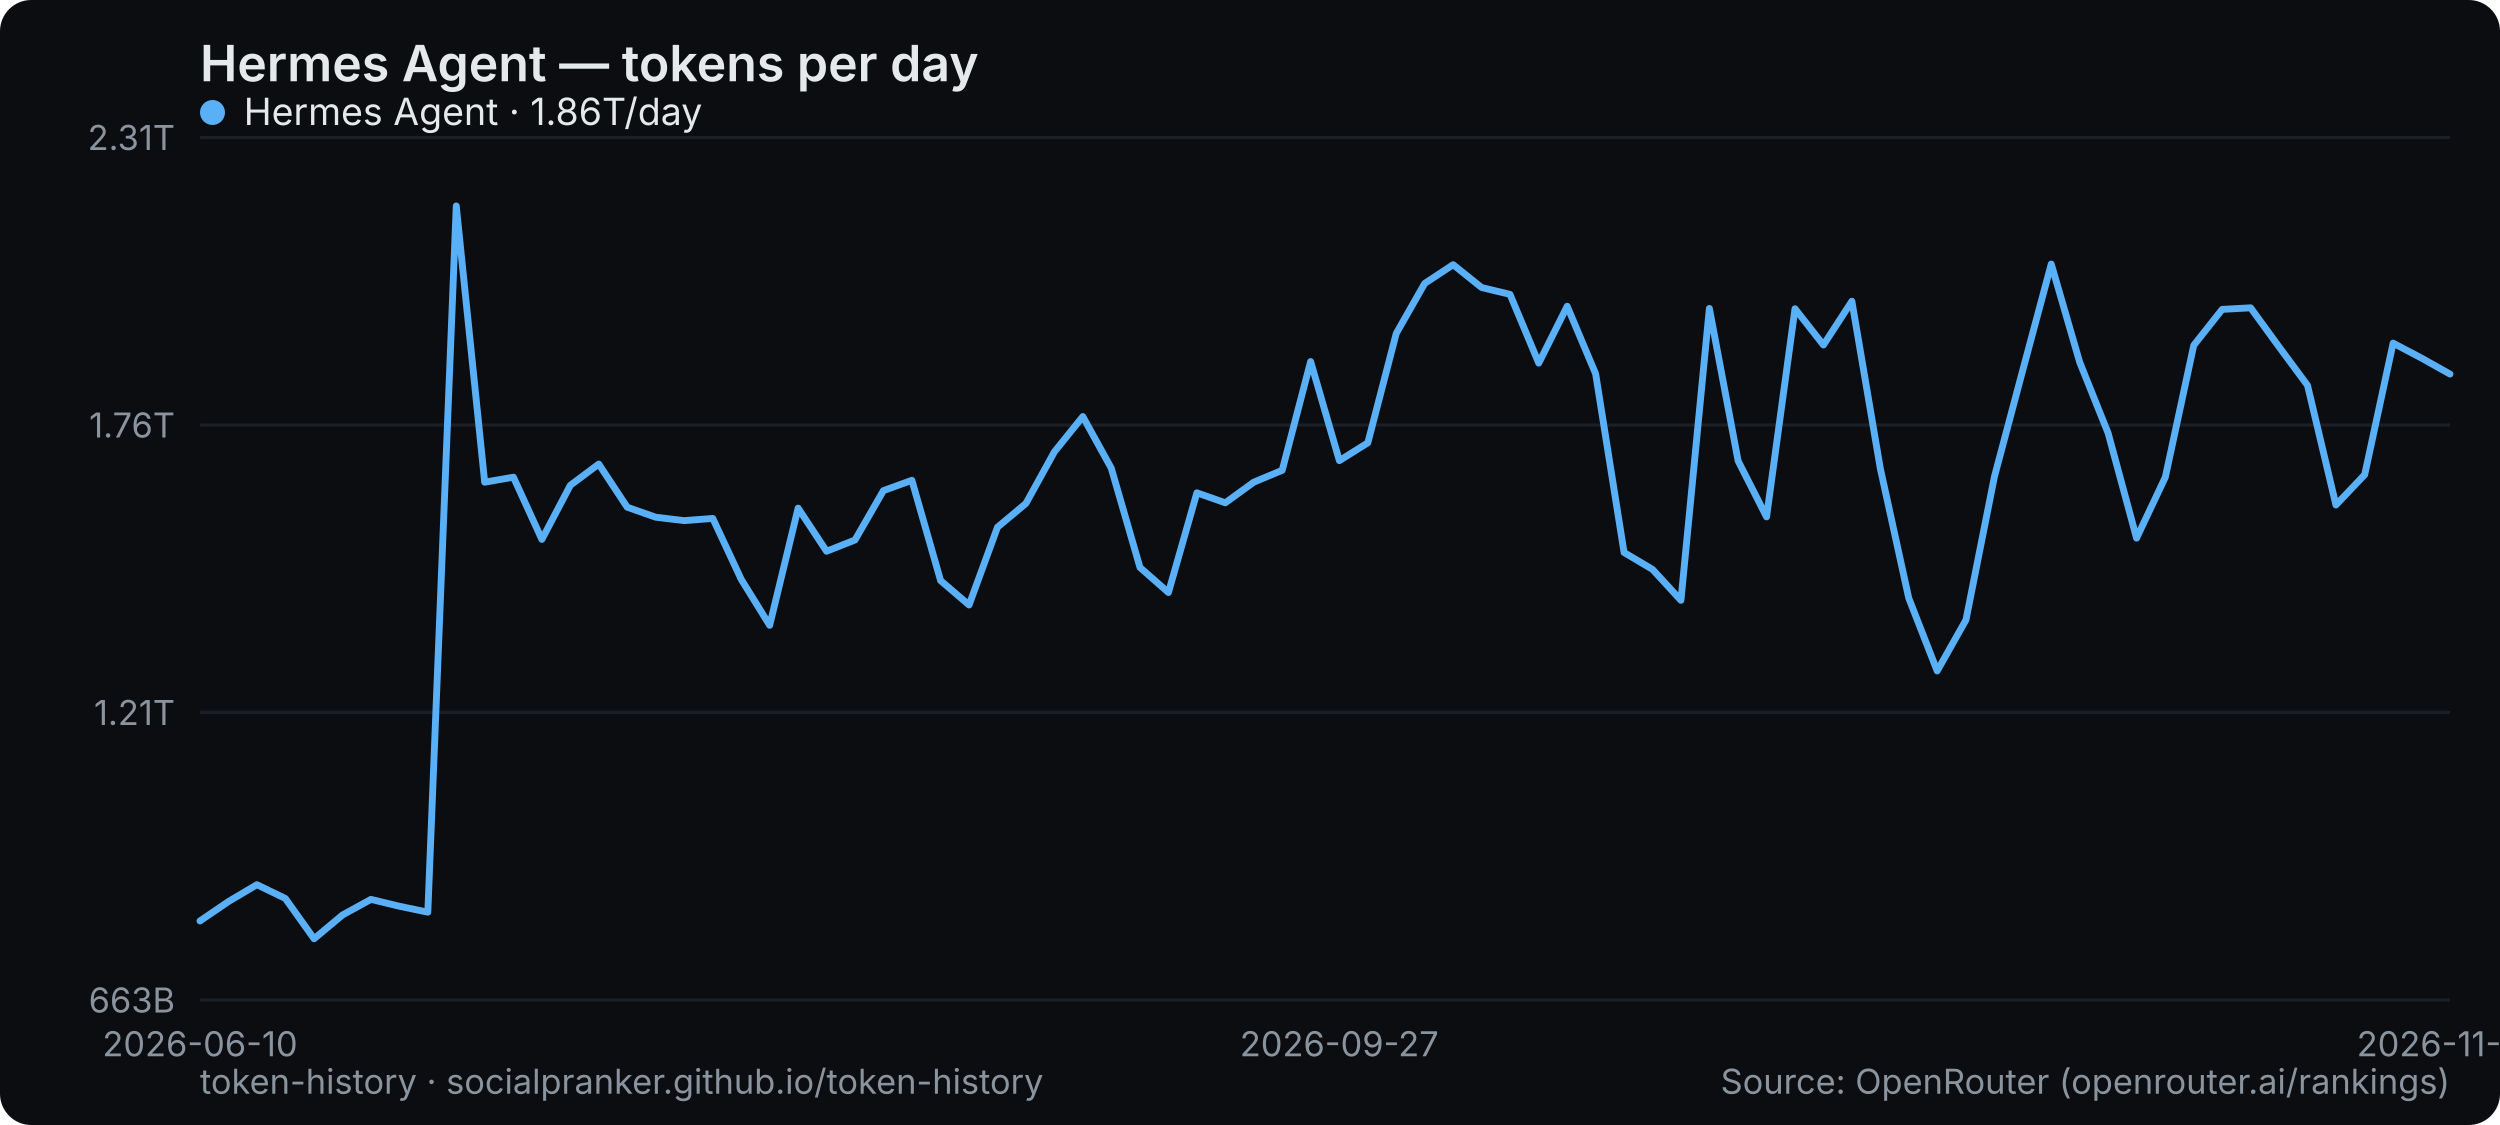
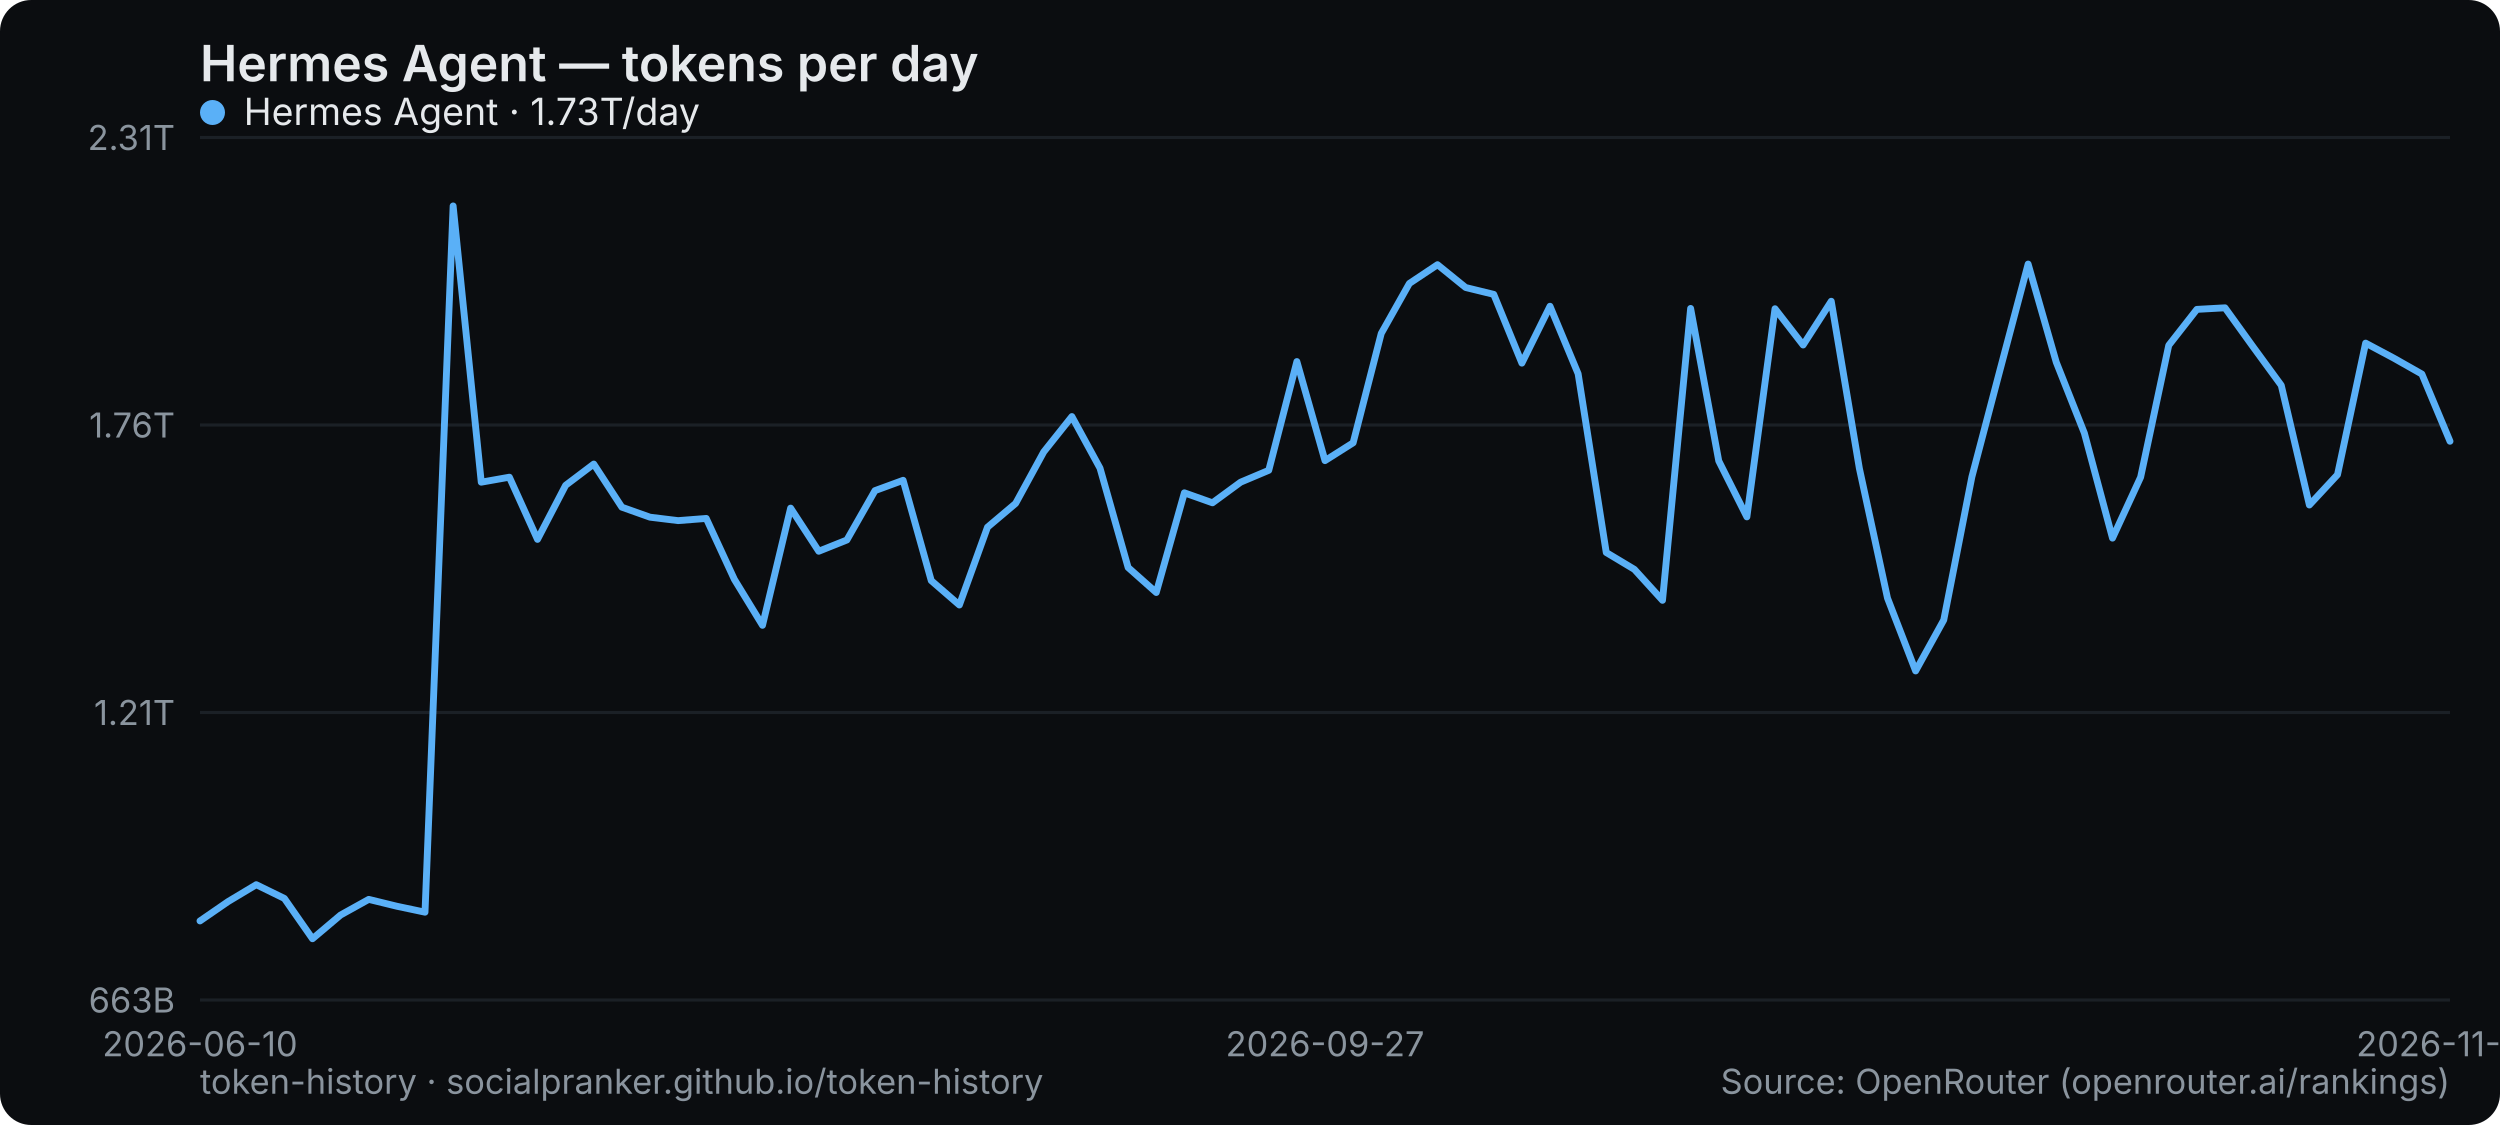
<svg xmlns="http://www.w3.org/2000/svg" width="800" height="360" viewBox="0 0 800 360" role="img" aria-label="Hermes Agent — tokens per day">
  <rect width="800" height="360" rx="10" fill="#0b0d10" />
  <text x="64" y="26" font-family="system-ui,-apple-system,Segoe UI,sans-serif" font-size="16" font-weight="600" fill="#e6e9ec">Hermes Agent — tokens per day</text>
  <line x1="64" y1="320" x2="784" y2="320" stroke="#1b2026" stroke-width="1" />
  <text x="56" y="324" text-anchor="end" font-family="system-ui,-apple-system,Segoe UI,sans-serif" font-size="11" fill="#8a949e">663B</text>
  <line x1="64" y1="228" x2="784" y2="228" stroke="#1b2026" stroke-width="1" />
  <text x="56" y="232" text-anchor="end" font-family="system-ui,-apple-system,Segoe UI,sans-serif" font-size="11" fill="#8a949e">1.21T</text>
  <line x1="64" y1="136" x2="784" y2="136" stroke="#1b2026" stroke-width="1" />
  <text x="56" y="140" text-anchor="end" font-family="system-ui,-apple-system,Segoe UI,sans-serif" font-size="11" fill="#8a949e">1.76T</text>
  <line x1="64" y1="44" x2="784" y2="44" stroke="#1b2026" stroke-width="1" />
  <text x="56" y="48" text-anchor="end" font-family="system-ui,-apple-system,Segoe UI,sans-serif" font-size="11" fill="#8a949e">2.31T</text>
  <text x="64" y="338" text-anchor="middle" font-family="system-ui,-apple-system,Segoe UI,sans-serif" font-size="11" fill="#8a949e">2026-06-10</text>
-   <text x="428.557" y="338" text-anchor="middle" font-family="system-ui,-apple-system,Segoe UI,sans-serif" font-size="11" fill="#8a949e">2026-09-27</text>
-   <text x="784" y="338" text-anchor="middle" font-family="system-ui,-apple-system,Segoe UI,sans-serif" font-size="11" fill="#8a949e">2026-11-05</text>
-   <polyline points="64.0,294.7 73.1,288.5 82.2,283.1 91.3,287.5 100.5,300.4 109.6,292.8 118.7,287.8 127.8,290.0 136.9,291.9 146.0,65.9 155.1,154.3 164.3,152.7 173.4,172.6 182.5,155.3 191.6,148.5 200.7,162.3 209.8,165.5 218.9,166.6 228.1,165.9 237.2,185.4 246.3,200.1 255.4,162.6 264.5,176.4 273.6,172.8 282.7,157.0 291.8,153.7 301.0,185.8 310.1,193.6 319.2,168.7 328.3,161.1 337.4,144.6 346.5,133.3 355.6,149.8 364.8,181.6 373.9,189.6 383.0,157.7 392.1,160.9 401.2,154.3 410.3,150.5 419.4,115.7 428.6,147.4 437.7,141.7 446.8,106.7 455.9,90.7 465.0,84.7 474.1,92.0 483.2,94.2 492.4,116.2 501.5,98.0 510.6,119.6 519.7,176.8 528.8,182.2 537.9,192.1 547.0,98.7 556.2,147.5 565.3,165.4 574.4,98.8 583.5,110.4 592.6,96.4 601.7,149.9 610.8,191.4 619.9,214.7 629.1,198.4 638.2,152.6 647.3,118.4 656.4,84.5 665.5,115.9 674.6,138.6 683.7,172.2 692.9,152.7 702.0,110.5 711.1,99.0 720.2,98.5 729.3,111.0 738.4,123.3 747.5,161.6 756.7,151.9 765.8,109.8 774.9,114.6 784.0,119.7" fill="none" stroke="#5ab0f7" stroke-width="2.2" stroke-linejoin="round" stroke-linecap="round" />
+   <text x="424" y="338" text-anchor="middle" font-family="system-ui,-apple-system,Segoe UI,sans-serif" font-size="11" fill="#8a949e">2026-09-27</text>
+   <text x="784" y="338" text-anchor="middle" font-family="system-ui,-apple-system,Segoe UI,sans-serif" font-size="11" fill="#8a949e">2026-11-06</text>
+   <polyline points="64.0,294.7 73.0,288.5 82.0,283.1 91.0,287.5 100.0,300.4 109.0,292.8 118.0,287.8 127.0,290.0 136.0,291.9 145.0,65.9 154.0,154.3 163.0,152.7 172.0,172.6 181.0,155.3 190.0,148.5 199.0,162.3 208.0,165.5 217.0,166.6 226.0,165.9 235.0,185.4 244.0,200.1 253.0,162.6 262.0,176.4 271.0,172.8 280.0,157.0 289.0,153.7 298.0,185.8 307.0,193.6 316.0,168.7 325.0,161.1 334.0,144.6 343.0,133.3 352.0,149.8 361.0,181.6 370.0,189.6 379.0,157.7 388.0,160.9 397.0,154.3 406.0,150.5 415.0,115.7 424.0,147.4 433.0,141.7 442.0,106.7 451.0,90.7 460.0,84.7 469.0,92.0 478.0,94.2 487.0,116.2 496.0,98.0 505.0,119.6 514.0,176.8 523.0,182.2 532.0,192.1 541.0,98.7 550.0,147.5 559.0,165.4 568.0,98.8 577.0,110.4 586.0,96.4 595.0,149.9 604.0,191.4 613.0,214.7 622.0,198.4 631.0,152.6 640.0,118.4 649.0,84.5 658.0,115.9 667.0,138.6 676.0,172.2 685.0,152.7 694.0,110.5 703.0,99.0 712.0,98.5 721.0,111.0 730.0,123.3 739.0,161.6 748.0,151.9 757.0,109.8 766.0,114.6 775.0,119.7 784.0,141.2" fill="none" stroke="#5ab0f7" stroke-width="2.2" stroke-linejoin="round" stroke-linecap="round" />
  <g font-family="system-ui,-apple-system,Segoe UI,sans-serif" font-size="12">
    <circle cx="68" cy="36" r="4" fill="#5ab0f7" />
-     <text x="78" y="40" fill="#e6e9ec">Hermes Agent · 1.86T/day</text>
+     <text x="78" y="40" fill="#e6e9ec">Hermes Agent · 1.73T/day</text>
  </g>
  <text x="64" y="350" font-family="system-ui,-apple-system,Segoe UI,sans-serif" font-size="11" fill="#8a949e">token-history · socialpranker.github.io/token-history</text>
  <text x="784" y="350" text-anchor="end" font-family="system-ui,-apple-system,Segoe UI,sans-serif" font-size="11" fill="#8a949e">Source: OpenRouter (openrouter.ai/rankings)</text>
</svg>
